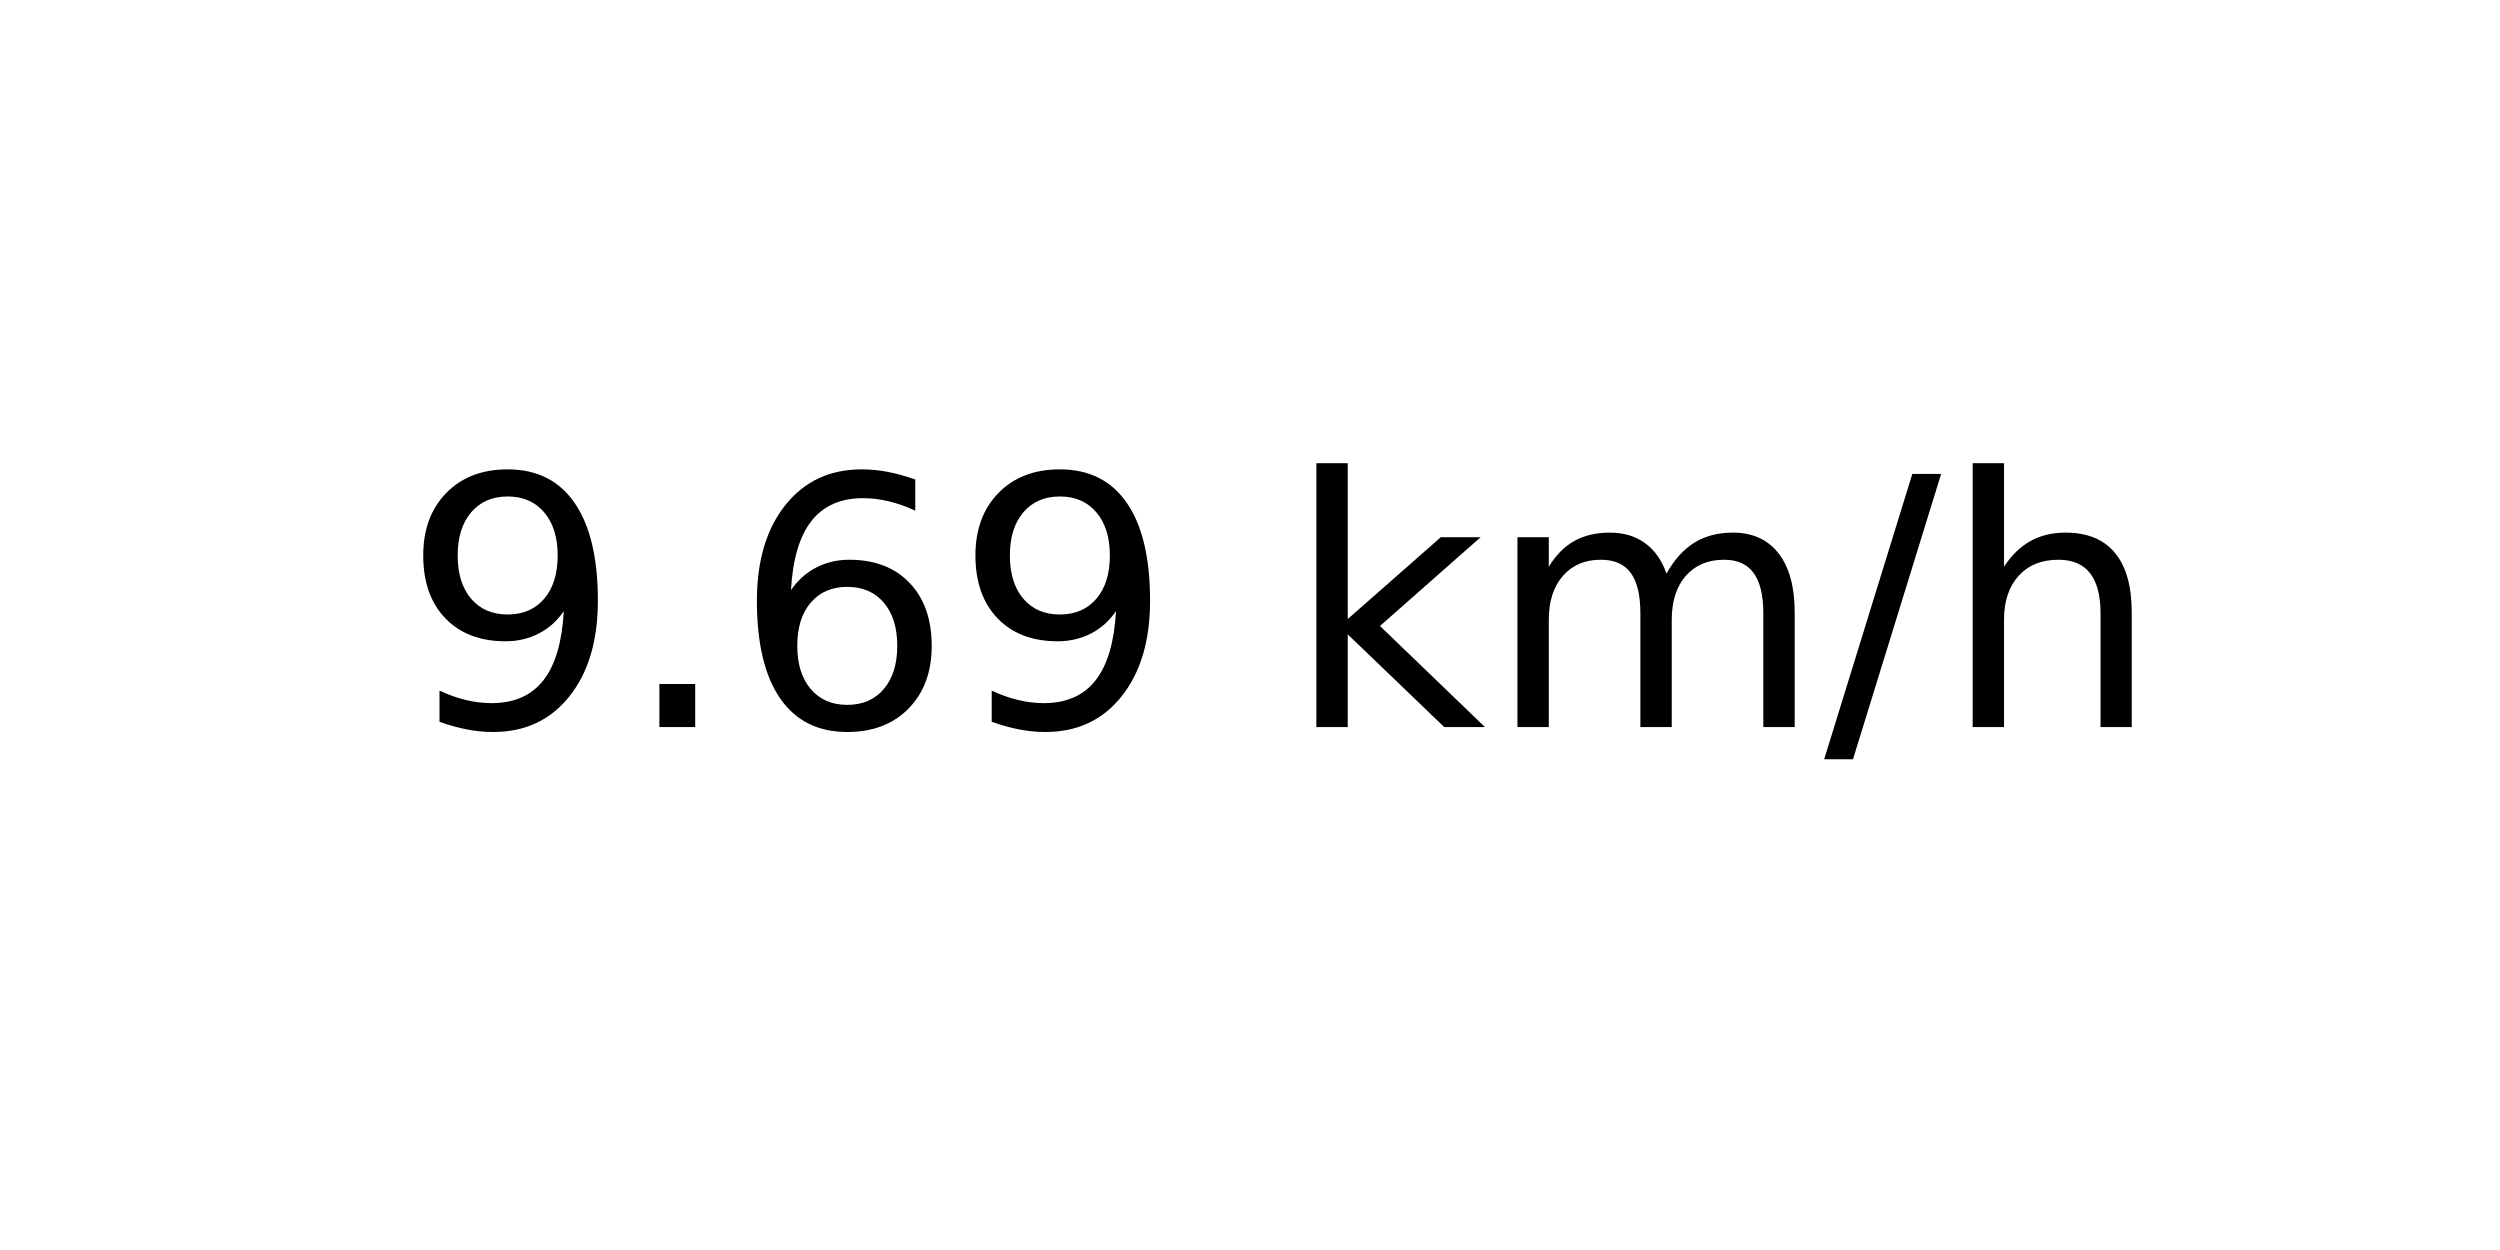
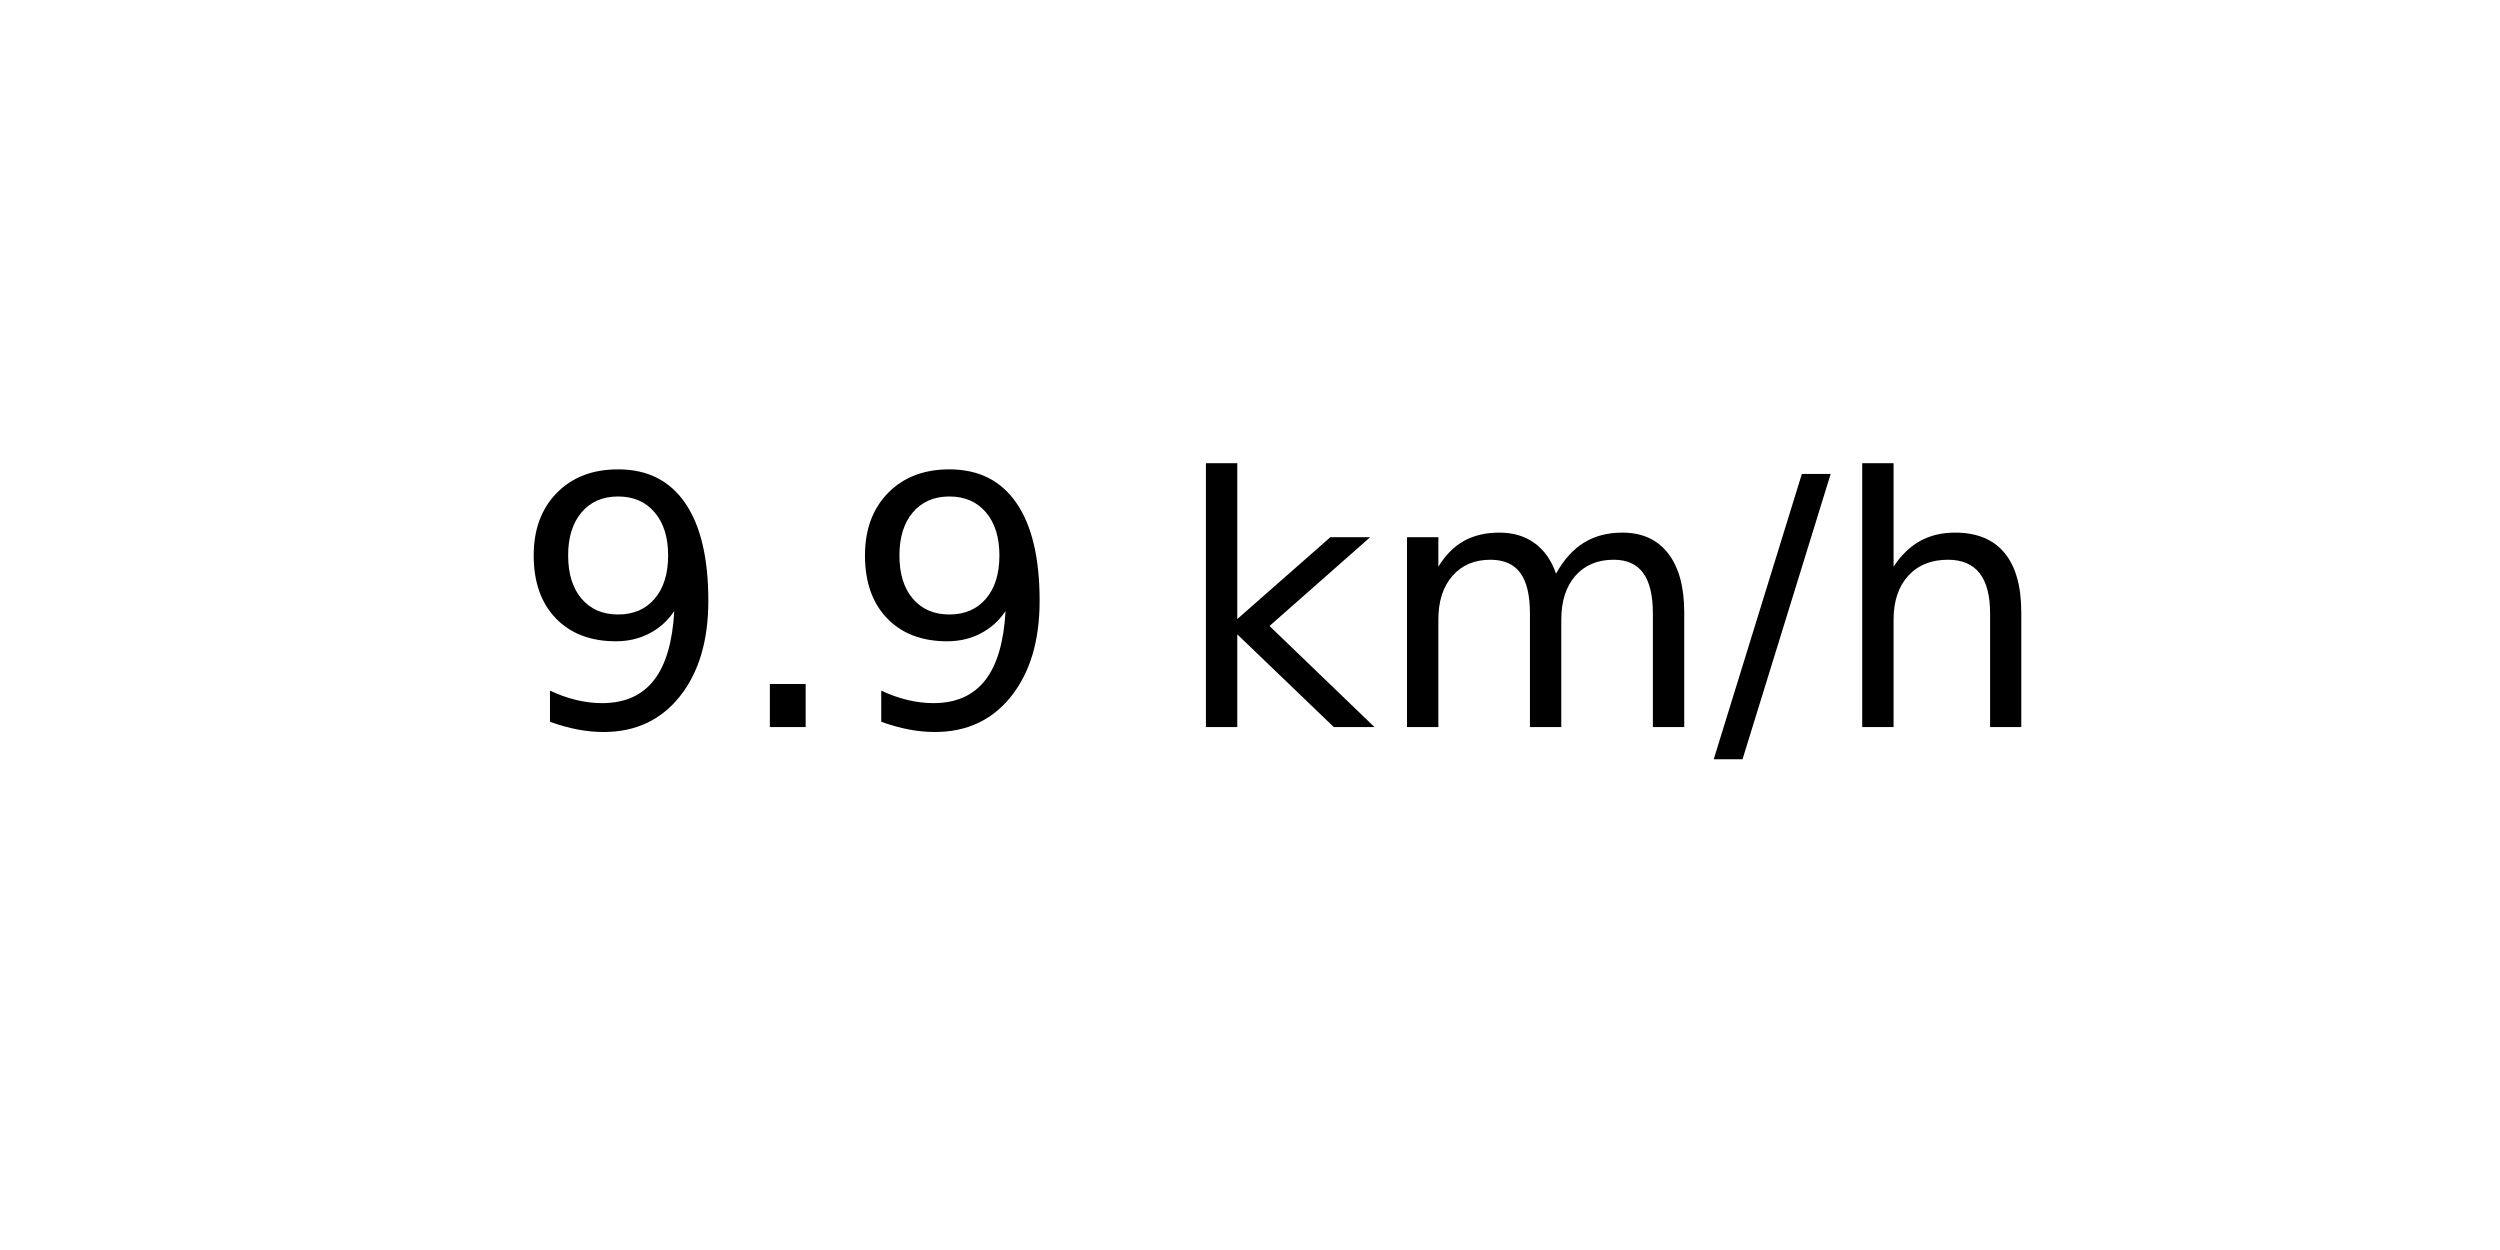
<svg xmlns="http://www.w3.org/2000/svg" xmlns:xlink="http://www.w3.org/1999/xlink" width="72pt" height="36pt" viewBox="0 0 72 36" version="1.1">
  <defs>
    <style type="text/css">*{stroke-linejoin: round; stroke-linecap: butt}</style>
  </defs>
  <g id="figure_1">
    <g id="axes_1">
      <g id="text_1">
-         <g transform="translate(11.55937 20.93937) scale(0.1 -0.1)">
+         <g transform="translate(14.74062 20.93937) scale(0.1 -0.1)">
          <defs>
            <path id="DejaVuSans-39" d="M 703 97  L 703 672  Q 941 559 1184 500  Q 1428 441 1663 441  Q 2288 441 2617 861  Q 2947 1281 2994 2138  Q 2813 1869 2534 1725  Q 2256 1581 1919 1581  Q 1219 1581 811 2004  Q 403 2428 403 3163  Q 403 3881 828 4315  Q 1253 4750 1959 4750  Q 2769 4750 3195 4129  Q 3622 3509 3622 2328  Q 3622 1225 3098 567  Q 2575 -91 1691 -91  Q 1453 -91 1209 -44  Q 966 3 703 97  z M 1959 2075  Q 2384 2075 2632 2365  Q 2881 2656 2881 3163  Q 2881 3666 2632 3958  Q 2384 4250 1959 4250  Q 1534 4250 1286 3958  Q 1038 3666 1038 3163  Q 1038 2656 1286 2365  Q 1534 2075 1959 2075  z " transform="scale(0.015625)" />
            <path id="DejaVuSans-2e" d="M 684 794  L 1344 794  L 1344 0  L 684 0  L 684 794  z " transform="scale(0.015625)" />
-             <path id="DejaVuSans-36" d="M 2113 2584  Q 1688 2584 1439 2293  Q 1191 2003 1191 1497  Q 1191 994 1439 701  Q 1688 409 2113 409  Q 2538 409 2786 701  Q 3034 994 3034 1497  Q 3034 2003 2786 2293  Q 2538 2584 2113 2584  z M 3366 4563  L 3366 3988  Q 3128 4100 2886 4159  Q 2644 4219 2406 4219  Q 1781 4219 1451 3797  Q 1122 3375 1075 2522  Q 1259 2794 1537 2939  Q 1816 3084 2150 3084  Q 2853 3084 3261 2657  Q 3669 2231 3669 1497  Q 3669 778 3244 343  Q 2819 -91 2113 -91  Q 1303 -91 875 529  Q 447 1150 447 2328  Q 447 3434 972 4092  Q 1497 4750 2381 4750  Q 2619 4750 2861 4703  Q 3103 4656 3366 4563  z " transform="scale(0.015625)" />
            <path id="DejaVuSans-20" transform="scale(0.015625)" />
            <path id="DejaVuSans-6b" d="M 581 4863  L 1159 4863  L 1159 1991  L 2875 3500  L 3609 3500  L 1753 1863  L 3688 0  L 2938 0  L 1159 1709  L 1159 0  L 581 0  L 581 4863  z " transform="scale(0.015625)" />
            <path id="DejaVuSans-6d" d="M 3328 2828  Q 3544 3216 3844 3400  Q 4144 3584 4550 3584  Q 5097 3584 5394 3201  Q 5691 2819 5691 2113  L 5691 0  L 5113 0  L 5113 2094  Q 5113 2597 4934 2840  Q 4756 3084 4391 3084  Q 3944 3084 3684 2787  Q 3425 2491 3425 1978  L 3425 0  L 2847 0  L 2847 2094  Q 2847 2600 2669 2842  Q 2491 3084 2119 3084  Q 1678 3084 1418 2786  Q 1159 2488 1159 1978  L 1159 0  L 581 0  L 581 3500  L 1159 3500  L 1159 2956  Q 1356 3278 1631 3431  Q 1906 3584 2284 3584  Q 2666 3584 2933 3390  Q 3200 3197 3328 2828  z " transform="scale(0.015625)" />
            <path id="DejaVuSans-2f" d="M 1625 4666  L 2156 4666  L 531 -594  L 0 -594  L 1625 4666  z " transform="scale(0.015625)" />
            <path id="DejaVuSans-68" d="M 3513 2113  L 3513 0  L 2938 0  L 2938 2094  Q 2938 2591 2744 2837  Q 2550 3084 2163 3084  Q 1697 3084 1428 2787  Q 1159 2491 1159 1978  L 1159 0  L 581 0  L 581 4863  L 1159 4863  L 1159 2956  Q 1366 3272 1645 3428  Q 1925 3584 2291 3584  Q 2894 3584 3203 3211  Q 3513 2838 3513 2113  z " transform="scale(0.015625)" />
          </defs>
          <use xlink:href="#DejaVuSans-39" />
          <use xlink:href="#DejaVuSans-2e" x="63.623" />
-           <use xlink:href="#DejaVuSans-36" x="95.41" />
-           <use xlink:href="#DejaVuSans-39" x="159.033" />
-           <use xlink:href="#DejaVuSans-20" x="222.656" />
-           <use xlink:href="#DejaVuSans-6b" x="254.443" />
-           <use xlink:href="#DejaVuSans-6d" x="312.354" />
-           <use xlink:href="#DejaVuSans-2f" x="409.766" />
-           <use xlink:href="#DejaVuSans-68" x="443.457" />
+           <use xlink:href="#DejaVuSans-39" x="95.41" />
+           <use xlink:href="#DejaVuSans-20" x="159.033" />
+           <use xlink:href="#DejaVuSans-6b" x="190.82" />
+           <use xlink:href="#DejaVuSans-6d" x="248.73" />
+           <use xlink:href="#DejaVuSans-2f" x="346.143" />
+           <use xlink:href="#DejaVuSans-68" x="379.834" />
        </g>
      </g>
    </g>
  </g>
</svg>
